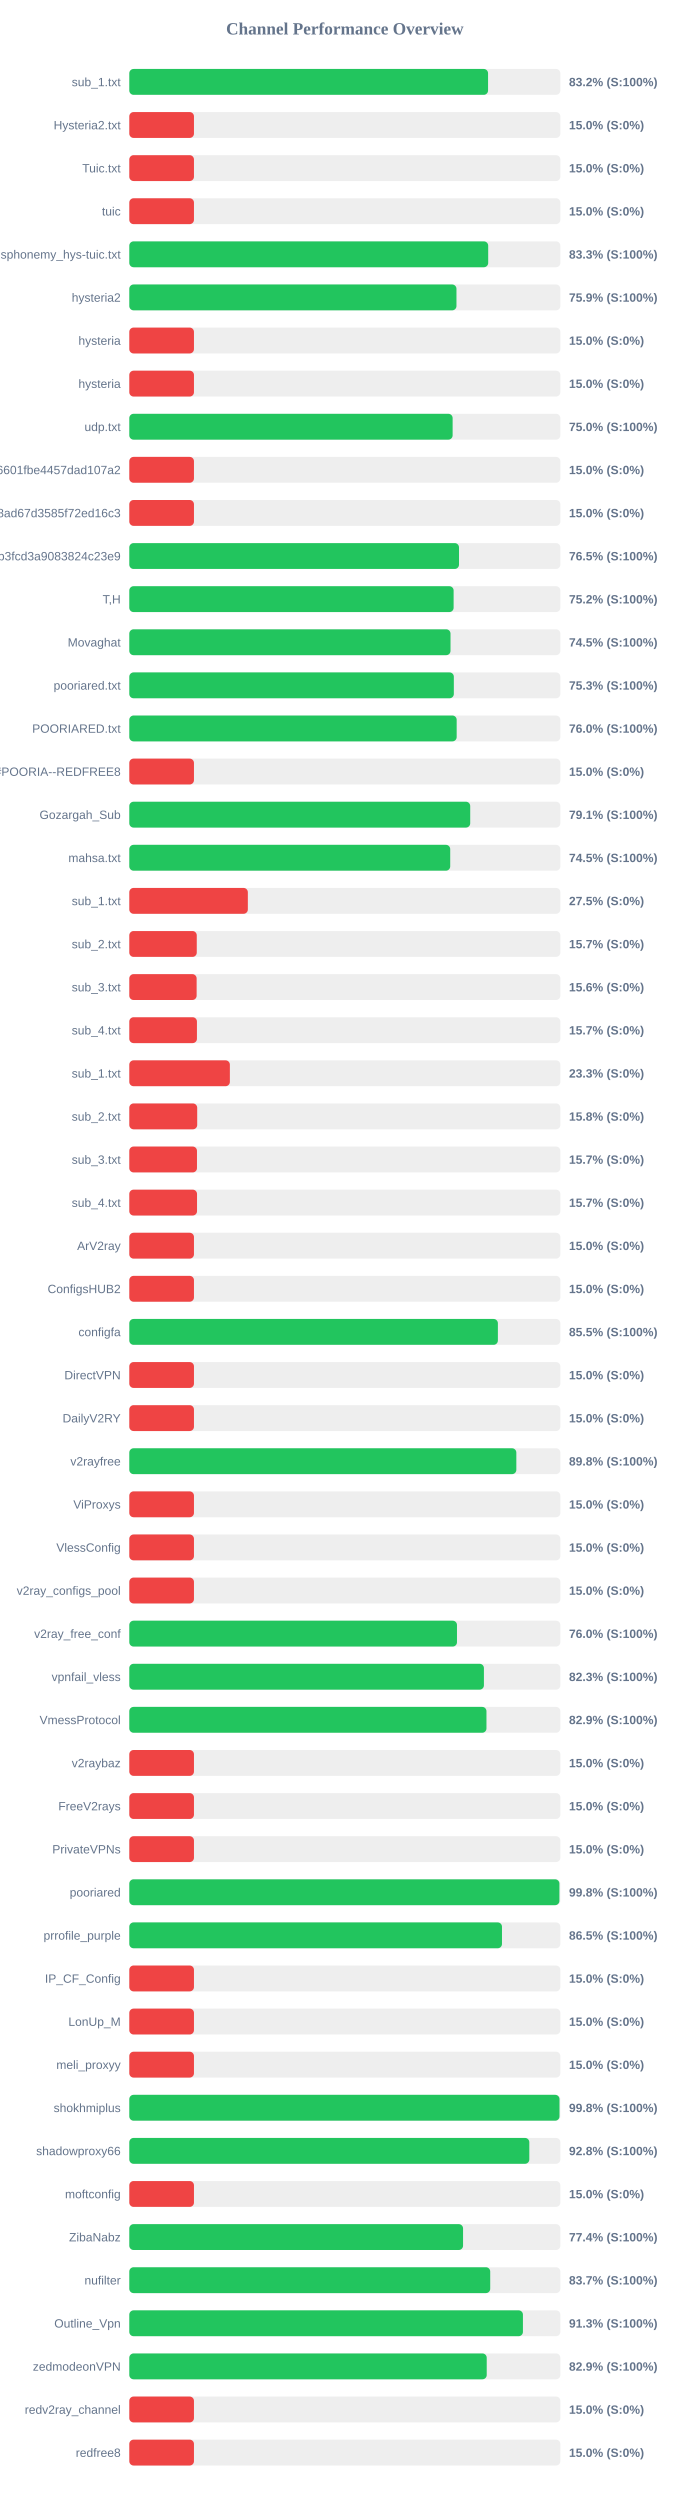
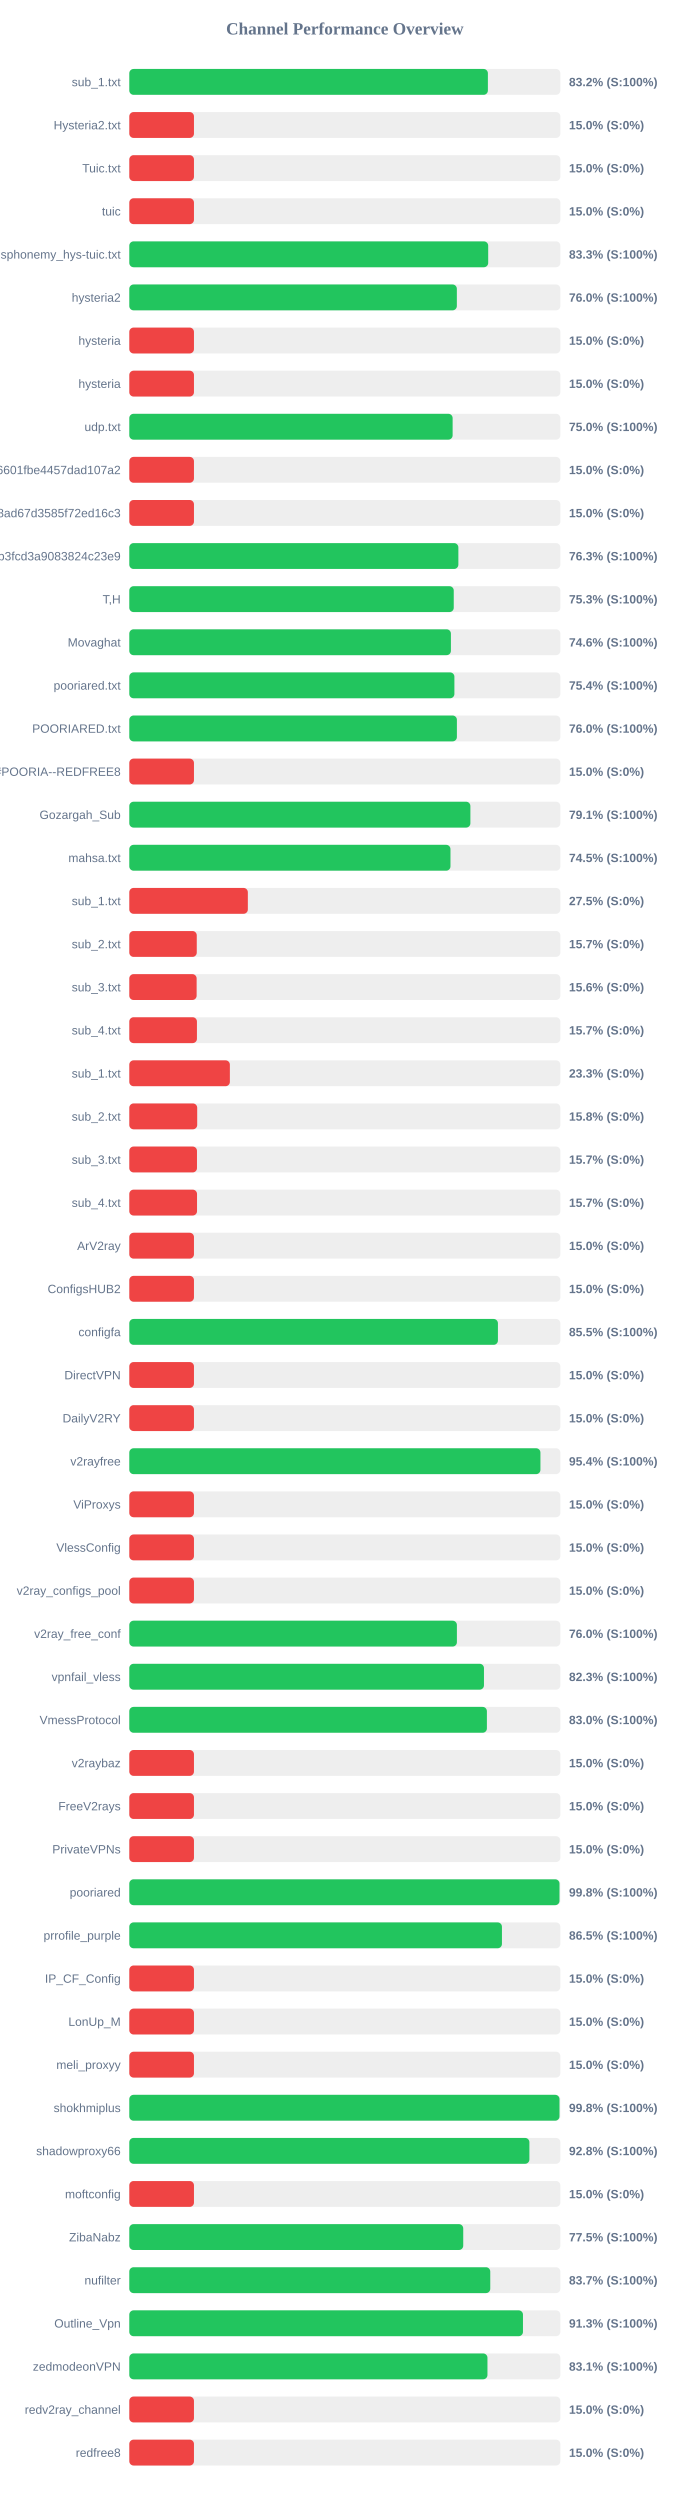
<svg xmlns="http://www.w3.org/2000/svg" width="800" height="2900" version="1.1">
  <style>
        .row { font: 14px Arial; fill: #64748b; }
        .score { font: bold 14px Arial; fill: #64748b; }
    </style>
  <text x="400" y="40" text-anchor="middle" font-size="20px" font-weight="bold" fill="#64748b">Channel Performance Overview</text>
  <rect x="150" y="80" width="500" height="30" fill="#eee" rx="5" />
-   <rect x="150" y="80" width="416.15" height="30" fill="#22c55e" rx="5" />
+   <rect x="150" y="80" width="415.95" height="30" fill="#22c55e" rx="5" />
  <text x="140" y="100" text-anchor="end" class="row">sub_1.txt</text>
  <text x="660" y="100" text-anchor="start" class="score">83.2% (S:100%)</text>
  <rect x="150" y="130" width="500" height="30" fill="#eee" rx="5" />
  <rect x="150" y="130" width="75.0" height="30" fill="#ef4444" rx="5" />
  <text x="140" y="150" text-anchor="end" class="row">Hysteria2.txt</text>
  <text x="660" y="150" text-anchor="start" class="score">15.0% (S:0%)</text>
  <rect x="150" y="180" width="500" height="30" fill="#eee" rx="5" />
  <rect x="150" y="180" width="75.0" height="30" fill="#ef4444" rx="5" />
  <text x="140" y="200" text-anchor="end" class="row">Tuic.txt</text>
  <text x="660" y="200" text-anchor="start" class="score">15.0% (S:0%)</text>
  <rect x="150" y="230" width="500" height="30" fill="#eee" rx="5" />
  <rect x="150" y="230" width="75.0" height="30" fill="#ef4444" rx="5" />
  <text x="140" y="250" text-anchor="end" class="row">tuic</text>
  <text x="660" y="250" text-anchor="start" class="score">15.0% (S:0%)</text>
  <rect x="150" y="280" width="500" height="30" fill="#eee" rx="5" />
  <rect x="150" y="280" width="416.3" height="30" fill="#22c55e" rx="5" />
  <text x="140" y="300" text-anchor="end" class="row">ndsphonemy_hys-tuic.txt</text>
  <text x="660" y="300" text-anchor="start" class="score">83.3% (S:100%)</text>
  <rect x="150" y="330" width="500" height="30" fill="#eee" rx="5" />
-   <rect x="150" y="330" width="379.5" height="30" fill="#22c55e" rx="5" />
+   <rect x="150" y="330" width="379.95" height="30" fill="#22c55e" rx="5" />
  <text x="140" y="350" text-anchor="end" class="row">hysteria2</text>
-   <text x="660" y="350" text-anchor="start" class="score">75.9% (S:100%)</text>
+   <text x="660" y="350" text-anchor="start" class="score">76.0% (S:100%)</text>
  <rect x="150" y="380" width="500" height="30" fill="#eee" rx="5" />
  <rect x="150" y="380" width="75.0" height="30" fill="#ef4444" rx="5" />
  <text x="140" y="400" text-anchor="end" class="row">hysteria</text>
  <text x="660" y="400" text-anchor="start" class="score">15.0% (S:0%)</text>
  <rect x="150" y="430" width="500" height="30" fill="#eee" rx="5" />
  <rect x="150" y="430" width="75.0" height="30" fill="#ef4444" rx="5" />
  <text x="140" y="450" text-anchor="end" class="row">hysteria</text>
  <text x="660" y="450" text-anchor="start" class="score">15.0% (S:0%)</text>
  <rect x="150" y="480" width="500" height="30" fill="#eee" rx="5" />
  <rect x="150" y="480" width="375.05" height="30" fill="#22c55e" rx="5" />
  <text x="140" y="500" text-anchor="end" class="row">udp.txt</text>
  <text x="660" y="500" text-anchor="start" class="score">75.0% (S:100%)</text>
  <rect x="150" y="530" width="500" height="30" fill="#eee" rx="5" />
  <rect x="150" y="530" width="75.0" height="30" fill="#ef4444" rx="5" />
  <text x="140" y="550" text-anchor="end" class="row">6ca22ad3b96aa6601fbe4457dad107a2</text>
  <text x="660" y="550" text-anchor="start" class="score">15.0% (S:0%)</text>
  <rect x="150" y="580" width="500" height="30" fill="#eee" rx="5" />
  <rect x="150" y="580" width="75.0" height="30" fill="#ef4444" rx="5" />
  <text x="140" y="600" text-anchor="end" class="row">d2ddf60933dd08ad67d3585f72ed16c3</text>
  <text x="660" y="600" text-anchor="start" class="score">15.0% (S:0%)</text>
  <rect x="150" y="630" width="500" height="30" fill="#eee" rx="5" />
-   <rect x="150" y="630" width="382.45" height="30" fill="#22c55e" rx="5" />
+   <rect x="150" y="630" width="381.7" height="30" fill="#22c55e" rx="5" />
  <text x="140" y="650" text-anchor="end" class="row">subscribe?token=8bc38a0c131e9b3fcd3a9083824c23e9</text>
-   <text x="660" y="650" text-anchor="start" class="score">76.5% (S:100%)</text>
+   <text x="660" y="650" text-anchor="start" class="score">76.3% (S:100%)</text>
  <rect x="150" y="680" width="500" height="30" fill="#eee" rx="5" />
-   <rect x="150" y="680" width="376.2" height="30" fill="#22c55e" rx="5" />
+   <rect x="150" y="680" width="376.35" height="30" fill="#22c55e" rx="5" />
  <text x="140" y="700" text-anchor="end" class="row">T,H</text>
-   <text x="660" y="700" text-anchor="start" class="score">75.2% (S:100%)</text>
+   <text x="660" y="700" text-anchor="start" class="score">75.3% (S:100%)</text>
  <rect x="150" y="730" width="500" height="30" fill="#eee" rx="5" />
-   <rect x="150" y="730" width="372.6" height="30" fill="#22c55e" rx="5" />
+   <rect x="150" y="730" width="373.05" height="30" fill="#22c55e" rx="5" />
  <text x="140" y="750" text-anchor="end" class="row">Movaghat</text>
-   <text x="660" y="750" text-anchor="start" class="score">74.5% (S:100%)</text>
+   <text x="660" y="750" text-anchor="start" class="score">74.6% (S:100%)</text>
  <rect x="150" y="780" width="500" height="30" fill="#eee" rx="5" />
-   <rect x="150" y="780" width="376.45" height="30" fill="#22c55e" rx="5" />
+   <rect x="150" y="780" width="377.1" height="30" fill="#22c55e" rx="5" />
  <text x="140" y="800" text-anchor="end" class="row">pooriared.txt</text>
-   <text x="660" y="800" text-anchor="start" class="score">75.3% (S:100%)</text>
+   <text x="660" y="800" text-anchor="start" class="score">75.4% (S:100%)</text>
  <rect x="150" y="830" width="500" height="30" fill="#eee" rx="5" />
-   <rect x="150" y="830" width="379.75" height="30" fill="#22c55e" rx="5" />
+   <rect x="150" y="830" width="380.0" height="30" fill="#22c55e" rx="5" />
  <text x="140" y="850" text-anchor="end" class="row">POORIARED.txt</text>
  <text x="660" y="850" text-anchor="start" class="score">76.0% (S:100%)</text>
  <rect x="150" y="880" width="500" height="30" fill="#eee" rx="5" />
  <rect x="150" y="880" width="75.0" height="30" fill="#ef4444" rx="5" />
  <text x="140" y="900" text-anchor="end" class="row">POORIA--REDFREE8.txt#POORIA--REDFREE8</text>
  <text x="660" y="900" text-anchor="start" class="score">15.0% (S:0%)</text>
  <rect x="150" y="930" width="500" height="30" fill="#eee" rx="5" />
-   <rect x="150" y="930" width="395.45" height="30" fill="#22c55e" rx="5" />
+   <rect x="150" y="930" width="395.65" height="30" fill="#22c55e" rx="5" />
  <text x="140" y="950" text-anchor="end" class="row">Gozargah_Sub</text>
  <text x="660" y="950" text-anchor="start" class="score">79.1% (S:100%)</text>
  <rect x="150" y="980" width="500" height="30" fill="#eee" rx="5" />
-   <rect x="150" y="980" width="372.25" height="30" fill="#22c55e" rx="5" />
+   <rect x="150" y="980" width="372.55" height="30" fill="#22c55e" rx="5" />
  <text x="140" y="1000" text-anchor="end" class="row">mahsa.txt</text>
  <text x="660" y="1000" text-anchor="start" class="score">74.5% (S:100%)</text>
  <rect x="150" y="1030" width="500" height="30" fill="#eee" rx="5" />
  <rect x="150" y="1030" width="137.5" height="30" fill="#ef4444" rx="5" />
  <text x="140" y="1050" text-anchor="end" class="row">sub_1.txt</text>
  <text x="660" y="1050" text-anchor="start" class="score">27.5% (S:0%)</text>
  <rect x="150" y="1080" width="500" height="30" fill="#eee" rx="5" />
  <rect x="150" y="1080" width="78.25" height="30" fill="#ef4444" rx="5" />
  <text x="140" y="1100" text-anchor="end" class="row">sub_2.txt</text>
  <text x="660" y="1100" text-anchor="start" class="score">15.7% (S:0%)</text>
  <rect x="150" y="1130" width="500" height="30" fill="#eee" rx="5" />
  <rect x="150" y="1130" width="78.1" height="30" fill="#ef4444" rx="5" />
  <text x="140" y="1150" text-anchor="end" class="row">sub_3.txt</text>
  <text x="660" y="1150" text-anchor="start" class="score">15.6% (S:0%)</text>
  <rect x="150" y="1180" width="500" height="30" fill="#eee" rx="5" />
  <rect x="150" y="1180" width="78.45" height="30" fill="#ef4444" rx="5" />
  <text x="140" y="1200" text-anchor="end" class="row">sub_4.txt</text>
  <text x="660" y="1200" text-anchor="start" class="score">15.7% (S:0%)</text>
  <rect x="150" y="1230" width="500" height="30" fill="#eee" rx="5" />
  <rect x="150" y="1230" width="116.65" height="30" fill="#ef4444" rx="5" />
  <text x="140" y="1250" text-anchor="end" class="row">sub_1.txt</text>
  <text x="660" y="1250" text-anchor="start" class="score">23.3% (S:0%)</text>
  <rect x="150" y="1280" width="500" height="30" fill="#eee" rx="5" />
  <rect x="150" y="1280" width="78.75" height="30" fill="#ef4444" rx="5" />
  <text x="140" y="1300" text-anchor="end" class="row">sub_2.txt</text>
  <text x="660" y="1300" text-anchor="start" class="score">15.8% (S:0%)</text>
  <rect x="150" y="1330" width="500" height="30" fill="#eee" rx="5" />
  <rect x="150" y="1330" width="78.5" height="30" fill="#ef4444" rx="5" />
  <text x="140" y="1350" text-anchor="end" class="row">sub_3.txt</text>
  <text x="660" y="1350" text-anchor="start" class="score">15.7% (S:0%)</text>
  <rect x="150" y="1380" width="500" height="30" fill="#eee" rx="5" />
  <rect x="150" y="1380" width="78.55" height="30" fill="#ef4444" rx="5" />
  <text x="140" y="1400" text-anchor="end" class="row">sub_4.txt</text>
  <text x="660" y="1400" text-anchor="start" class="score">15.7% (S:0%)</text>
  <rect x="150" y="1430" width="500" height="30" fill="#eee" rx="5" />
  <rect x="150" y="1430" width="75.0" height="30" fill="#ef4444" rx="5" />
  <text x="140" y="1450" text-anchor="end" class="row">ArV2ray</text>
  <text x="660" y="1450" text-anchor="start" class="score">15.0% (S:0%)</text>
  <rect x="150" y="1480" width="500" height="30" fill="#eee" rx="5" />
  <rect x="150" y="1480" width="75.0" height="30" fill="#ef4444" rx="5" />
  <text x="140" y="1500" text-anchor="end" class="row">ConfigsHUB2</text>
  <text x="660" y="1500" text-anchor="start" class="score">15.0% (S:0%)</text>
  <rect x="150" y="1530" width="500" height="30" fill="#eee" rx="5" />
-   <rect x="150" y="1530" width="427.55" height="30" fill="#22c55e" rx="5" />
+   <rect x="150" y="1530" width="427.6" height="30" fill="#22c55e" rx="5" />
  <text x="140" y="1550" text-anchor="end" class="row">configfa</text>
  <text x="660" y="1550" text-anchor="start" class="score">85.5% (S:100%)</text>
  <rect x="150" y="1580" width="500" height="30" fill="#eee" rx="5" />
  <rect x="150" y="1580" width="75.0" height="30" fill="#ef4444" rx="5" />
  <text x="140" y="1600" text-anchor="end" class="row">DirectVPN</text>
  <text x="660" y="1600" text-anchor="start" class="score">15.0% (S:0%)</text>
  <rect x="150" y="1630" width="500" height="30" fill="#eee" rx="5" />
  <rect x="150" y="1630" width="75.0" height="30" fill="#ef4444" rx="5" />
  <text x="140" y="1650" text-anchor="end" class="row">DailyV2RY</text>
  <text x="660" y="1650" text-anchor="start" class="score">15.0% (S:0%)</text>
  <rect x="150" y="1680" width="500" height="30" fill="#eee" rx="5" />
-   <rect x="150" y="1680" width="448.95" height="30" fill="#22c55e" rx="5" />
+   <rect x="150" y="1680" width="476.9" height="30" fill="#22c55e" rx="5" />
  <text x="140" y="1700" text-anchor="end" class="row">v2rayfree</text>
-   <text x="660" y="1700" text-anchor="start" class="score">89.8% (S:100%)</text>
+   <text x="660" y="1700" text-anchor="start" class="score">95.4% (S:100%)</text>
  <rect x="150" y="1730" width="500" height="30" fill="#eee" rx="5" />
  <rect x="150" y="1730" width="75.0" height="30" fill="#ef4444" rx="5" />
  <text x="140" y="1750" text-anchor="end" class="row">ViProxys</text>
  <text x="660" y="1750" text-anchor="start" class="score">15.0% (S:0%)</text>
  <rect x="150" y="1780" width="500" height="30" fill="#eee" rx="5" />
  <rect x="150" y="1780" width="75.0" height="30" fill="#ef4444" rx="5" />
  <text x="140" y="1800" text-anchor="end" class="row">VlessConfig</text>
  <text x="660" y="1800" text-anchor="start" class="score">15.0% (S:0%)</text>
  <rect x="150" y="1830" width="500" height="30" fill="#eee" rx="5" />
  <rect x="150" y="1830" width="75.0" height="30" fill="#ef4444" rx="5" />
  <text x="140" y="1850" text-anchor="end" class="row">v2ray_configs_pool</text>
  <text x="660" y="1850" text-anchor="start" class="score">15.0% (S:0%)</text>
  <rect x="150" y="1880" width="500" height="30" fill="#eee" rx="5" />
-   <rect x="150" y="1880" width="380.1" height="30" fill="#22c55e" rx="5" />
+   <rect x="150" y="1880" width="380.0" height="30" fill="#22c55e" rx="5" />
  <text x="140" y="1900" text-anchor="end" class="row">v2ray_free_conf</text>
  <text x="660" y="1900" text-anchor="start" class="score">76.0% (S:100%)</text>
  <rect x="150" y="1930" width="500" height="30" fill="#eee" rx="5" />
-   <rect x="150" y="1930" width="411.35" height="30" fill="#22c55e" rx="5" />
+   <rect x="150" y="1930" width="411.4" height="30" fill="#22c55e" rx="5" />
  <text x="140" y="1950" text-anchor="end" class="row">vpnfail_vless</text>
  <text x="660" y="1950" text-anchor="start" class="score">82.3% (S:100%)</text>
  <rect x="150" y="1980" width="500" height="30" fill="#eee" rx="5" />
-   <rect x="150" y="1980" width="414.3" height="30" fill="#22c55e" rx="5" />
+   <rect x="150" y="1980" width="414.8" height="30" fill="#22c55e" rx="5" />
  <text x="140" y="2000" text-anchor="end" class="row">VmessProtocol</text>
-   <text x="660" y="2000" text-anchor="start" class="score">82.9% (S:100%)</text>
+   <text x="660" y="2000" text-anchor="start" class="score">83.0% (S:100%)</text>
  <rect x="150" y="2030" width="500" height="30" fill="#eee" rx="5" />
  <rect x="150" y="2030" width="75.0" height="30" fill="#ef4444" rx="5" />
  <text x="140" y="2050" text-anchor="end" class="row">v2raybaz</text>
  <text x="660" y="2050" text-anchor="start" class="score">15.0% (S:0%)</text>
  <rect x="150" y="2080" width="500" height="30" fill="#eee" rx="5" />
  <rect x="150" y="2080" width="75.0" height="30" fill="#ef4444" rx="5" />
  <text x="140" y="2100" text-anchor="end" class="row">FreeV2rays</text>
  <text x="660" y="2100" text-anchor="start" class="score">15.0% (S:0%)</text>
  <rect x="150" y="2130" width="500" height="30" fill="#eee" rx="5" />
  <rect x="150" y="2130" width="75.0" height="30" fill="#ef4444" rx="5" />
  <text x="140" y="2150" text-anchor="end" class="row">PrivateVPNs</text>
  <text x="660" y="2150" text-anchor="start" class="score">15.0% (S:0%)</text>
  <rect x="150" y="2180" width="500" height="30" fill="#eee" rx="5" />
-   <rect x="150" y="2180" width="498.9" height="30" fill="#22c55e" rx="5" />
+   <rect x="150" y="2180" width="499.0" height="30" fill="#22c55e" rx="5" />
  <text x="140" y="2200" text-anchor="end" class="row">pooriared</text>
  <text x="660" y="2200" text-anchor="start" class="score">99.8% (S:100%)</text>
  <rect x="150" y="2230" width="500" height="30" fill="#eee" rx="5" />
-   <rect x="150" y="2230" width="432.3" height="30" fill="#22c55e" rx="5" />
+   <rect x="150" y="2230" width="432.25" height="30" fill="#22c55e" rx="5" />
  <text x="140" y="2250" text-anchor="end" class="row">prrofile_purple</text>
  <text x="660" y="2250" text-anchor="start" class="score">86.5% (S:100%)</text>
  <rect x="150" y="2280" width="500" height="30" fill="#eee" rx="5" />
  <rect x="150" y="2280" width="75.0" height="30" fill="#ef4444" rx="5" />
  <text x="140" y="2300" text-anchor="end" class="row">IP_CF_Config</text>
  <text x="660" y="2300" text-anchor="start" class="score">15.0% (S:0%)</text>
  <rect x="150" y="2330" width="500" height="30" fill="#eee" rx="5" />
  <rect x="150" y="2330" width="75.0" height="30" fill="#ef4444" rx="5" />
  <text x="140" y="2350" text-anchor="end" class="row">LonUp_M</text>
  <text x="660" y="2350" text-anchor="start" class="score">15.0% (S:0%)</text>
  <rect x="150" y="2380" width="500" height="30" fill="#eee" rx="5" />
  <rect x="150" y="2380" width="75.0" height="30" fill="#ef4444" rx="5" />
  <text x="140" y="2400" text-anchor="end" class="row">meli_proxyy</text>
  <text x="660" y="2400" text-anchor="start" class="score">15.0% (S:0%)</text>
  <rect x="150" y="2430" width="500" height="30" fill="#eee" rx="5" />
  <rect x="150" y="2430" width="499.0" height="30" fill="#22c55e" rx="5" />
  <text x="140" y="2450" text-anchor="end" class="row">shokhmiplus</text>
  <text x="660" y="2450" text-anchor="start" class="score">99.8% (S:100%)</text>
  <rect x="150" y="2480" width="500" height="30" fill="#eee" rx="5" />
-   <rect x="150" y="2480" width="464.0" height="30" fill="#22c55e" rx="5" />
+   <rect x="150" y="2480" width="464.1" height="30" fill="#22c55e" rx="5" />
  <text x="140" y="2500" text-anchor="end" class="row">shadowproxy66</text>
  <text x="660" y="2500" text-anchor="start" class="score">92.8% (S:100%)</text>
  <rect x="150" y="2530" width="500" height="30" fill="#eee" rx="5" />
  <rect x="150" y="2530" width="75.0" height="30" fill="#ef4444" rx="5" />
  <text x="140" y="2550" text-anchor="end" class="row">moftconfig</text>
  <text x="660" y="2550" text-anchor="start" class="score">15.0% (S:0%)</text>
  <rect x="150" y="2580" width="500" height="30" fill="#eee" rx="5" />
-   <rect x="150" y="2580" width="387.15" height="30" fill="#22c55e" rx="5" />
+   <rect x="150" y="2580" width="387.35" height="30" fill="#22c55e" rx="5" />
  <text x="140" y="2600" text-anchor="end" class="row">ZibaNabz</text>
-   <text x="660" y="2600" text-anchor="start" class="score">77.4% (S:100%)</text>
+   <text x="660" y="2600" text-anchor="start" class="score">77.5% (S:100%)</text>
  <rect x="150" y="2630" width="500" height="30" fill="#eee" rx="5" />
-   <rect x="150" y="2630" width="418.65" height="30" fill="#22c55e" rx="5" />
+   <rect x="150" y="2630" width="418.7" height="30" fill="#22c55e" rx="5" />
  <text x="140" y="2650" text-anchor="end" class="row">nufilter</text>
  <text x="660" y="2650" text-anchor="start" class="score">83.7% (S:100%)</text>
  <rect x="150" y="2680" width="500" height="30" fill="#eee" rx="5" />
-   <rect x="150" y="2680" width="456.6" height="30" fill="#22c55e" rx="5" />
+   <rect x="150" y="2680" width="456.65" height="30" fill="#22c55e" rx="5" />
  <text x="140" y="2700" text-anchor="end" class="row">Outline_Vpn</text>
  <text x="660" y="2700" text-anchor="start" class="score">91.3% (S:100%)</text>
  <rect x="150" y="2730" width="500" height="30" fill="#eee" rx="5" />
-   <rect x="150" y="2730" width="414.6" height="30" fill="#22c55e" rx="5" />
+   <rect x="150" y="2730" width="415.45" height="30" fill="#22c55e" rx="5" />
  <text x="140" y="2750" text-anchor="end" class="row">zedmodeonVPN</text>
-   <text x="660" y="2750" text-anchor="start" class="score">82.9% (S:100%)</text>
+   <text x="660" y="2750" text-anchor="start" class="score">83.1% (S:100%)</text>
  <rect x="150" y="2780" width="500" height="30" fill="#eee" rx="5" />
  <rect x="150" y="2780" width="75.0" height="30" fill="#ef4444" rx="5" />
  <text x="140" y="2800" text-anchor="end" class="row">redv2ray_channel</text>
  <text x="660" y="2800" text-anchor="start" class="score">15.0% (S:0%)</text>
  <rect x="150" y="2830" width="500" height="30" fill="#eee" rx="5" />
  <rect x="150" y="2830" width="75.0" height="30" fill="#ef4444" rx="5" />
  <text x="140" y="2850" text-anchor="end" class="row">redfree8</text>
  <text x="660" y="2850" text-anchor="start" class="score">15.0% (S:0%)</text>
</svg>
